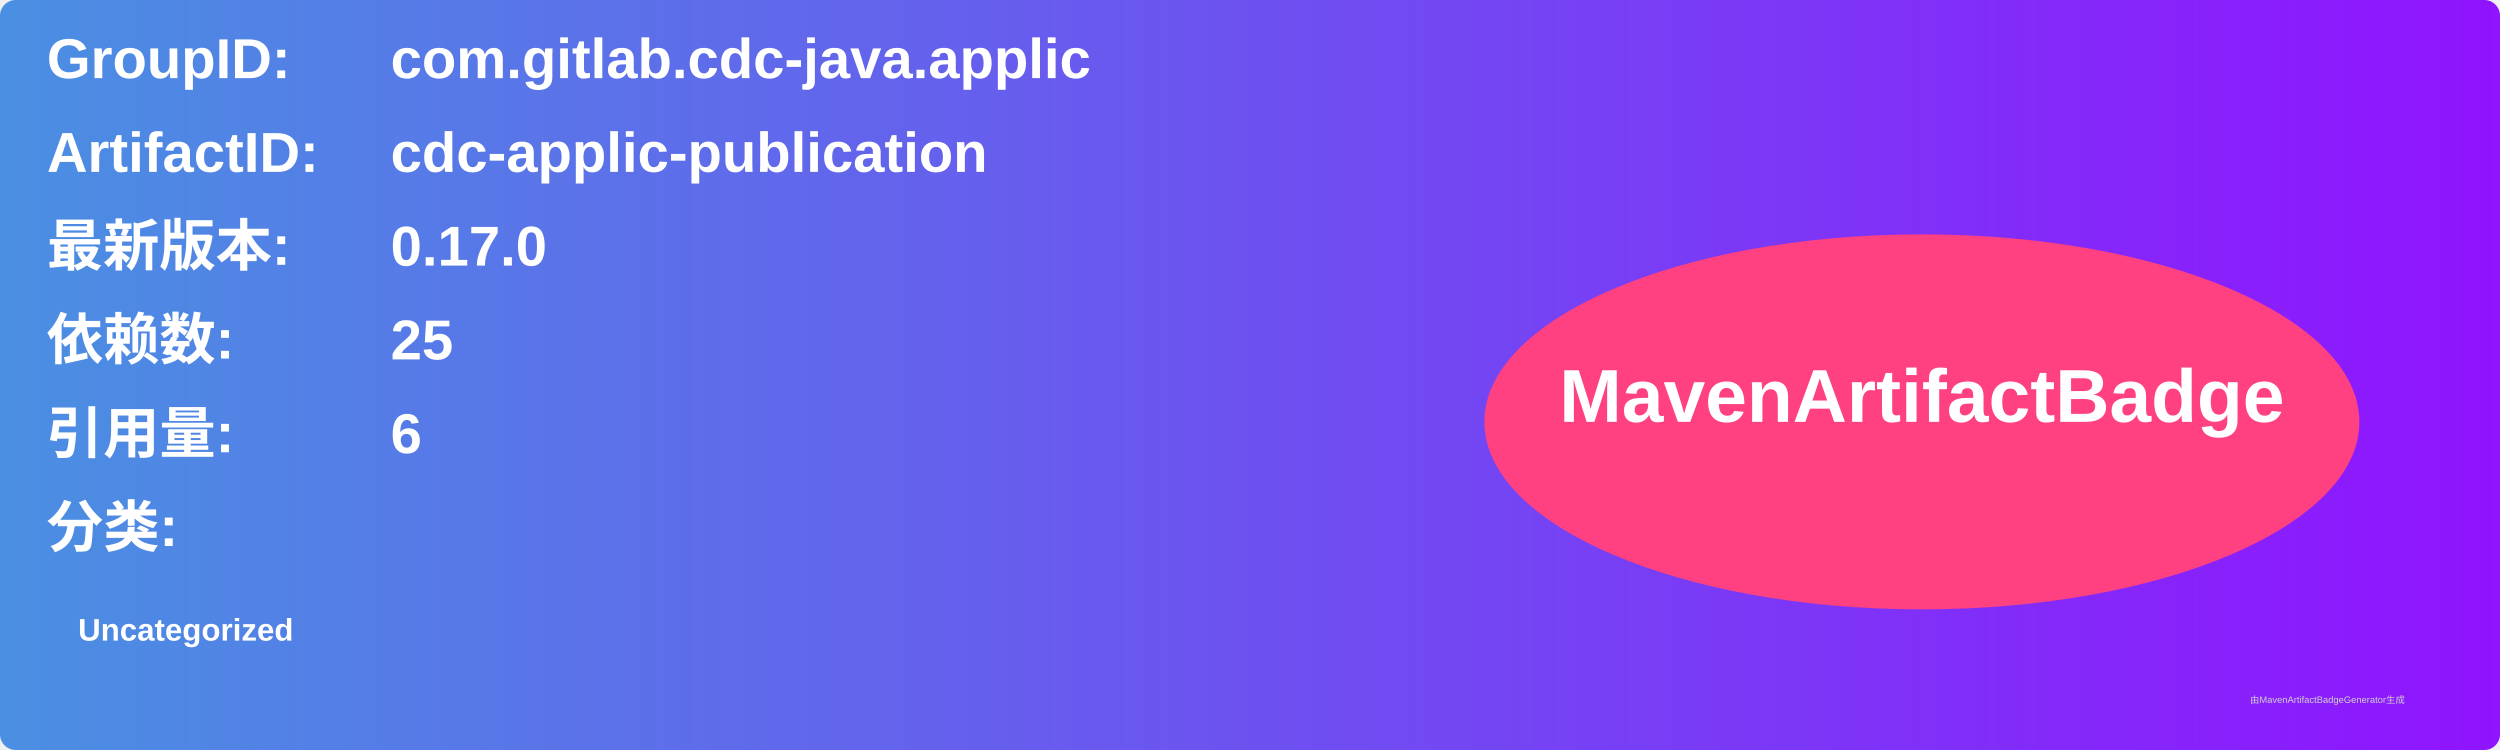
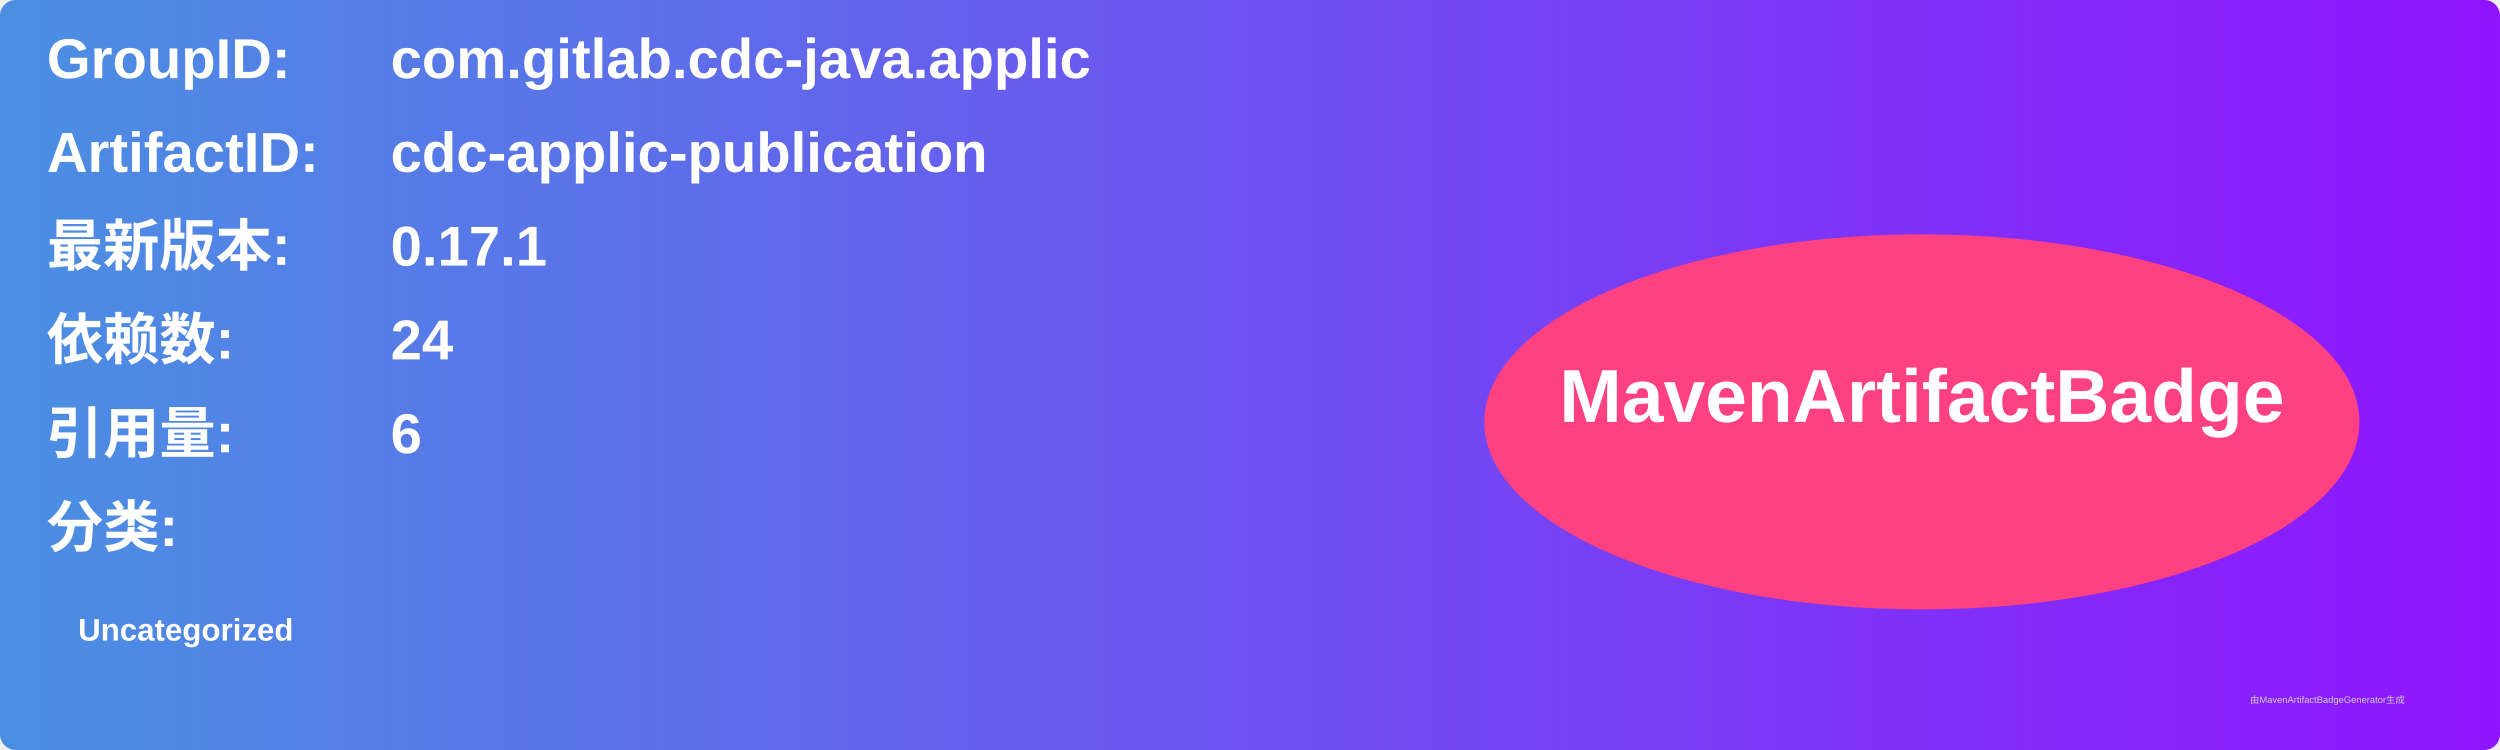
<svg xmlns="http://www.w3.org/2000/svg" width="800" height="240" viewBox="0 0 800 240">
  <linearGradient id="grad" x1="0%" y1="0%" x2="100%" y2="0%">
    <stop offset="0%" stop-color="#4a90e2" />
    <stop offset="100%" stop-color="#9013fe" />
  </linearGradient>
  <rect width="100%" height="100%" rx="5" ry="5" fill="url(#grad)" />
  <g transform="translate(15, 15)">
    <text x="0" y="10" font-family="Arial" font-size="18" fill="white" font-weight="bold" width="260">GroupID:</text>
    <text x="110" y="10" font-family="Arial" font-size="18" fill="white" font-weight="bold" width="460">com.gitlab.cdc-java.applic</text>
    <text x="0" y="40" font-family="Arial" font-size="18" fill="white" font-weight="bold" width="260">ArtifactID:</text>
    <text x="110" y="40" font-family="Arial" font-size="18" fill="white" font-weight="bold" width="460">cdc-applic-publication</text>
    <text x="0" y="70" font-family="Arial" font-size="18" fill="white" font-weight="bold">最新版本:</text>
    <text x="110" y="70" font-family="Arial" font-size="18" fill="white" font-weight="bold">
-       <tspan font-weight="bold">0.17.0</tspan>
+       <tspan font-weight="bold">0.17.1</tspan>
    </text>
    <text x="0" y="100" font-family="Arial" font-size="18" fill="white" font-weight="bold">依赖数: </text>
    <text x="110" y="100" font-family="Arial" font-size="18" fill="white">
-       <tspan font-weight="bold">25</tspan>
+       <tspan font-weight="bold">24</tspan>
    </text>
    <text x="0" y="130" font-family="Arial" font-size="18" fill="white" font-weight="bold">引用量: </text>
    <text x="110" y="130" font-family="Arial" font-size="18" fill="white">
      <tspan font-weight="bold">6</tspan>
    </text>
    <text x="0" y="160" font-family="Arial" font-size="18" fill="white" font-weight="bold">分类:</text>
    <text x="10" y="190" font-family="Arial" font-size="10" fill="white">
      <tspan font-weight="bold">Uncategorized</tspan>
    </text>
    <ellipse cx="600" cy="120" rx="140" ry="60" fill="#ff4081" />
    <text x="600" y="120" text-anchor="middle" font-family="Arial" font-size="24" fill="white" font-weight="bold">MavenArtifactBadge</text>
  </g>
  <text x="720" y="225" font-family="Arial" font-size="3" fill="#d0d0d0">由MavenArtifactBadgeGenerator生成</text>
</svg>
